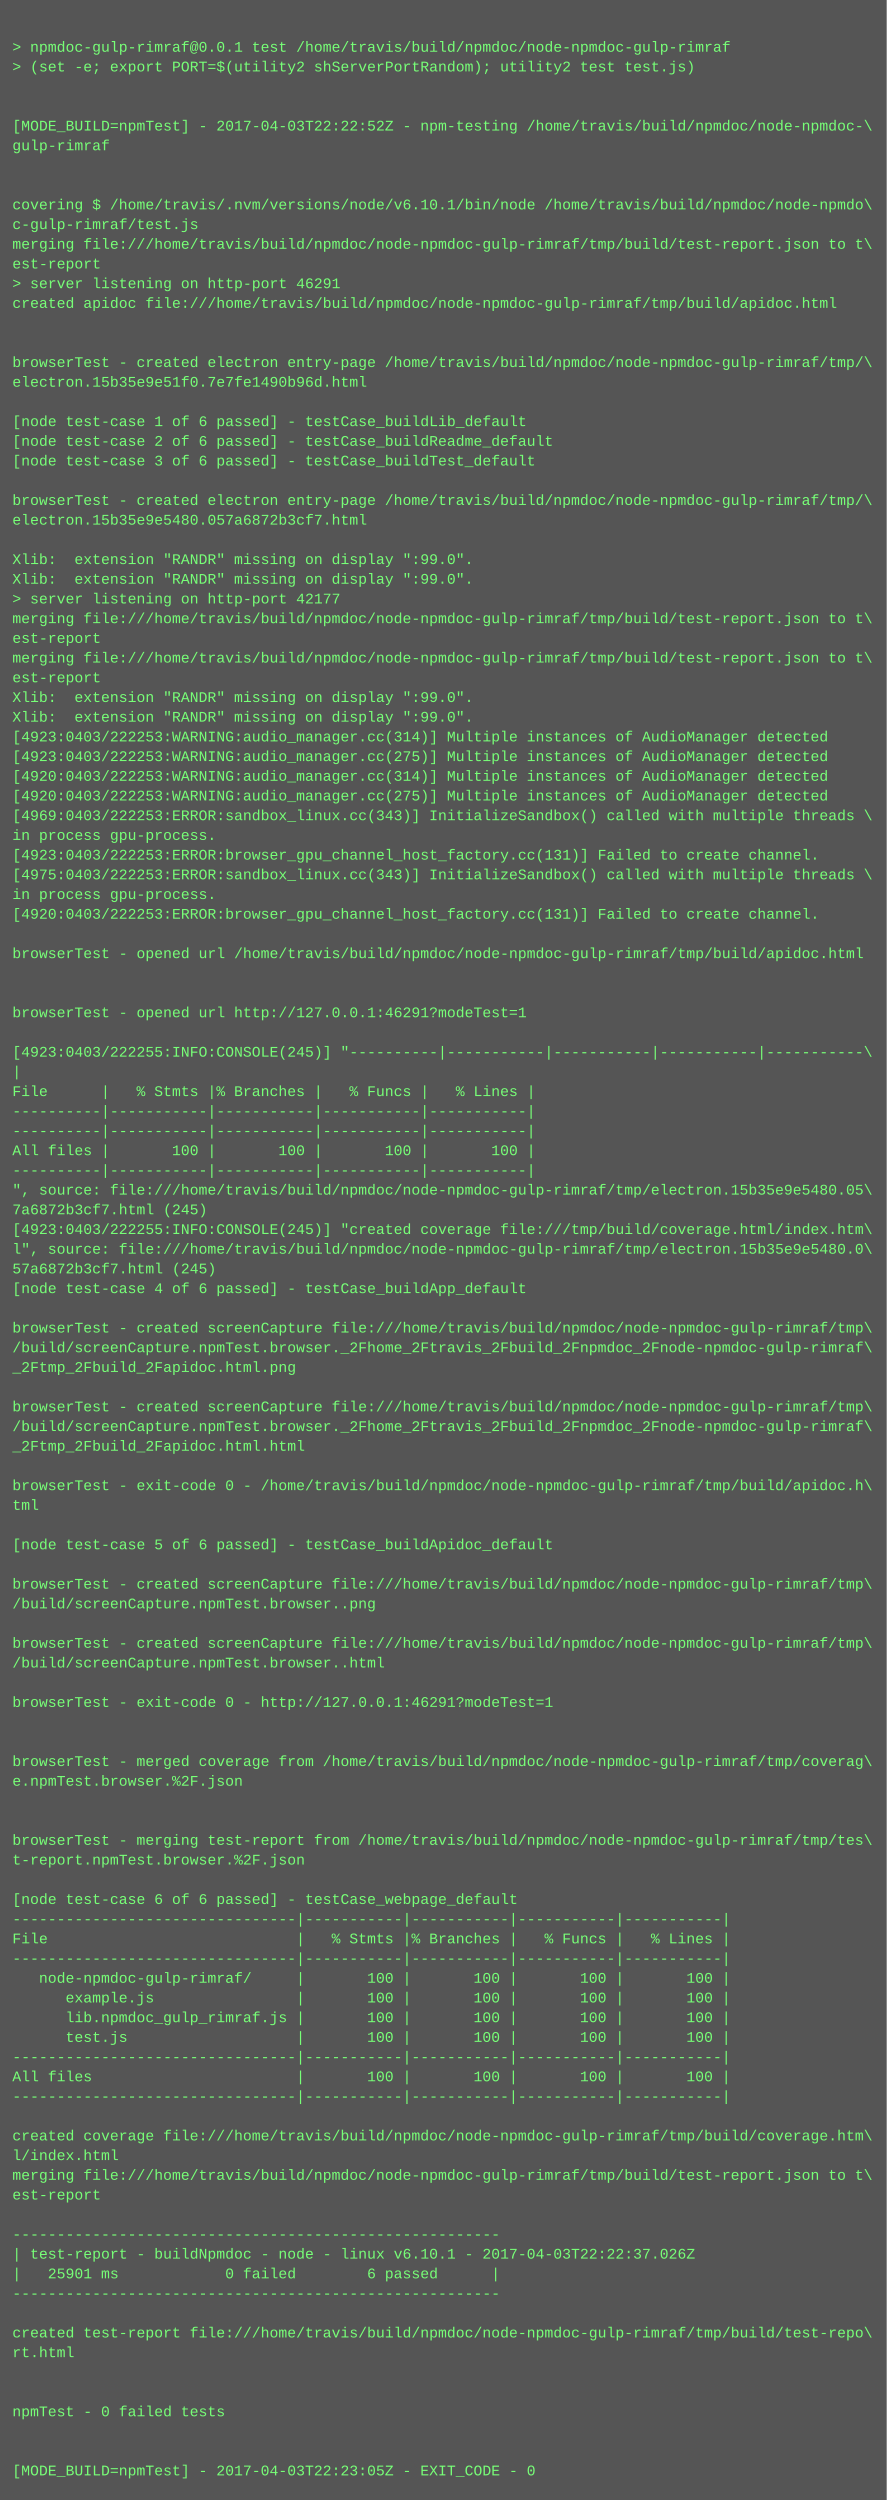
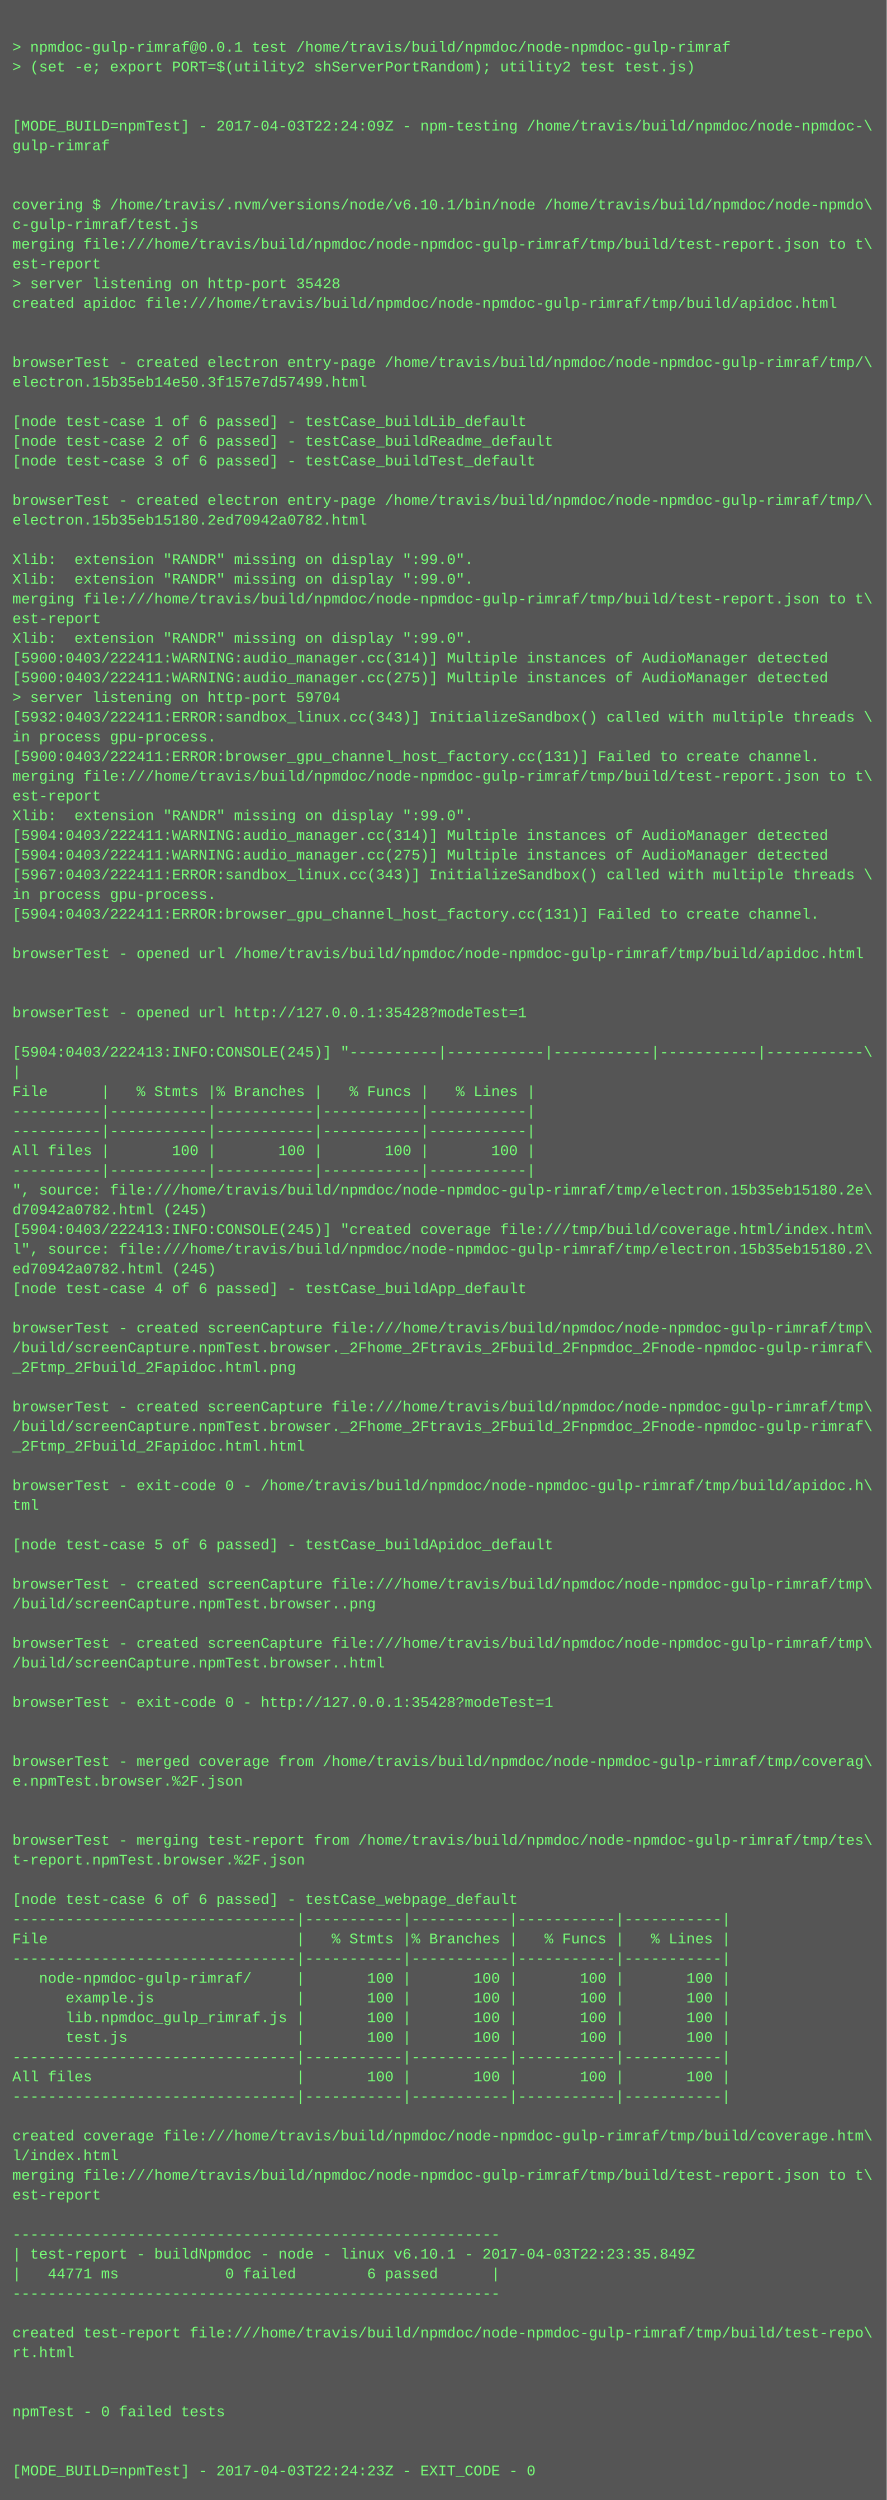
<svg xmlns="http://www.w3.org/2000/svg" height="2030" width="720">
  <rect height="2030" fill="#555" width="720" />
  <text fill="#7f7" font-family="Courier New" font-size="12" xml:space="preserve">
    <tspan x="10" y="26" />
    <tspan x="10" y="42">&gt; npmdoc-gulp-rimraf@0.0.1 test /home/travis/build/npmdoc/node-npmdoc-gulp-rimraf</tspan>
    <tspan x="10" y="58">&gt; (set -e; export PORT=$(utility2 shServerPortRandom); utility2 test test.js)</tspan>
    <tspan x="10" y="74" />
    <tspan x="10" y="90" />
-     <tspan x="10" y="106">[MODE_BUILD=npmTest] - 2017-04-03T22:22:52Z - npm-testing /home/travis/build/npmdoc/node-npmdoc-\</tspan>
+     <tspan x="10" y="106">[MODE_BUILD=npmTest] - 2017-04-03T22:24:09Z - npm-testing /home/travis/build/npmdoc/node-npmdoc-\</tspan>
    <tspan x="10" y="122">gulp-rimraf</tspan>
    <tspan x="10" y="138" />
    <tspan x="10" y="154" />
    <tspan x="10" y="170">covering $ /home/travis/.nvm/versions/node/v6.10.1/bin/node /home/travis/build/npmdoc/node-npmdo\</tspan>
    <tspan x="10" y="186">c-gulp-rimraf/test.js</tspan>
    <tspan x="10" y="202">merging file:///home/travis/build/npmdoc/node-npmdoc-gulp-rimraf/tmp/build/test-report.json to t\</tspan>
    <tspan x="10" y="218">est-report</tspan>
-     <tspan x="10" y="234">&gt; server listening on http-port 46291</tspan>
+     <tspan x="10" y="234">&gt; server listening on http-port 35428</tspan>
    <tspan x="10" y="250">created apidoc file:///home/travis/build/npmdoc/node-npmdoc-gulp-rimraf/tmp/build/apidoc.html</tspan>
    <tspan x="10" y="266" />
    <tspan x="10" y="282" />
    <tspan x="10" y="298">browserTest - created electron entry-page /home/travis/build/npmdoc/node-npmdoc-gulp-rimraf/tmp/\</tspan>
-     <tspan x="10" y="314">electron.15b35e9e51f0.7e7fe1490b96d.html</tspan>
+     <tspan x="10" y="314">electron.15b35eb14e50.3f157e7d57499.html</tspan>
    <tspan x="10" y="330" />
    <tspan x="10" y="346">[node test-case 1 of 6 passed] - testCase_buildLib_default</tspan>
    <tspan x="10" y="362">[node test-case 2 of 6 passed] - testCase_buildReadme_default</tspan>
    <tspan x="10" y="378">[node test-case 3 of 6 passed] - testCase_buildTest_default</tspan>
    <tspan x="10" y="394" />
    <tspan x="10" y="410">browserTest - created electron entry-page /home/travis/build/npmdoc/node-npmdoc-gulp-rimraf/tmp/\</tspan>
-     <tspan x="10" y="426">electron.15b35e9e5480.057a6872b3cf7.html</tspan>
+     <tspan x="10" y="426">electron.15b35eb15180.2ed70942a0782.html</tspan>
    <tspan x="10" y="442" />
    <tspan x="10" y="458">Xlib:  extension "RANDR" missing on display ":99.0".</tspan>
    <tspan x="10" y="474">Xlib:  extension "RANDR" missing on display ":99.0".</tspan>
-     <tspan x="10" y="490">&gt; server listening on http-port 42177</tspan>
-     <tspan x="10" y="506">merging file:///home/travis/build/npmdoc/node-npmdoc-gulp-rimraf/tmp/build/test-report.json to t\</tspan>
-     <tspan x="10" y="522">est-report</tspan>
-     <tspan x="10" y="538">merging file:///home/travis/build/npmdoc/node-npmdoc-gulp-rimraf/tmp/build/test-report.json to t\</tspan>
-     <tspan x="10" y="554">est-report</tspan>
-     <tspan x="10" y="570">Xlib:  extension "RANDR" missing on display ":99.0".</tspan>
-     <tspan x="10" y="586">Xlib:  extension "RANDR" missing on display ":99.0".</tspan>
-     <tspan x="10" y="602">[4923:0403/222253:WARNING:audio_manager.cc(314)] Multiple instances of AudioManager detected</tspan>
-     <tspan x="10" y="618">[4923:0403/222253:WARNING:audio_manager.cc(275)] Multiple instances of AudioManager detected</tspan>
-     <tspan x="10" y="634">[4920:0403/222253:WARNING:audio_manager.cc(314)] Multiple instances of AudioManager detected</tspan>
-     <tspan x="10" y="650">[4920:0403/222253:WARNING:audio_manager.cc(275)] Multiple instances of AudioManager detected</tspan>
-     <tspan x="10" y="666">[4969:0403/222253:ERROR:sandbox_linux.cc(343)] InitializeSandbox() called with multiple threads \</tspan>
-     <tspan x="10" y="682">in process gpu-process. </tspan>
-     <tspan x="10" y="698">[4923:0403/222253:ERROR:browser_gpu_channel_host_factory.cc(131)] Failed to create channel.</tspan>
-     <tspan x="10" y="714">[4975:0403/222253:ERROR:sandbox_linux.cc(343)] InitializeSandbox() called with multiple threads \</tspan>
+     <tspan x="10" y="490">merging file:///home/travis/build/npmdoc/node-npmdoc-gulp-rimraf/tmp/build/test-report.json to t\</tspan>
+     <tspan x="10" y="506">est-report</tspan>
+     <tspan x="10" y="522">Xlib:  extension "RANDR" missing on display ":99.0".</tspan>
+     <tspan x="10" y="538">[5900:0403/222411:WARNING:audio_manager.cc(314)] Multiple instances of AudioManager detected</tspan>
+     <tspan x="10" y="554">[5900:0403/222411:WARNING:audio_manager.cc(275)] Multiple instances of AudioManager detected</tspan>
+     <tspan x="10" y="570">&gt; server listening on http-port 59704</tspan>
+     <tspan x="10" y="586">[5932:0403/222411:ERROR:sandbox_linux.cc(343)] InitializeSandbox() called with multiple threads \</tspan>
+     <tspan x="10" y="602">in process gpu-process. </tspan>
+     <tspan x="10" y="618">[5900:0403/222411:ERROR:browser_gpu_channel_host_factory.cc(131)] Failed to create channel.</tspan>
+     <tspan x="10" y="634">merging file:///home/travis/build/npmdoc/node-npmdoc-gulp-rimraf/tmp/build/test-report.json to t\</tspan>
+     <tspan x="10" y="650">est-report</tspan>
+     <tspan x="10" y="666">Xlib:  extension "RANDR" missing on display ":99.0".</tspan>
+     <tspan x="10" y="682">[5904:0403/222411:WARNING:audio_manager.cc(314)] Multiple instances of AudioManager detected</tspan>
+     <tspan x="10" y="698">[5904:0403/222411:WARNING:audio_manager.cc(275)] Multiple instances of AudioManager detected</tspan>
+     <tspan x="10" y="714">[5967:0403/222411:ERROR:sandbox_linux.cc(343)] InitializeSandbox() called with multiple threads \</tspan>
    <tspan x="10" y="730">in process gpu-process. </tspan>
-     <tspan x="10" y="746">[4920:0403/222253:ERROR:browser_gpu_channel_host_factory.cc(131)] Failed to create channel.</tspan>
+     <tspan x="10" y="746">[5904:0403/222411:ERROR:browser_gpu_channel_host_factory.cc(131)] Failed to create channel.</tspan>
    <tspan x="10" y="762" />
    <tspan x="10" y="778">browserTest - opened url /home/travis/build/npmdoc/node-npmdoc-gulp-rimraf/tmp/build/apidoc.html</tspan>
    <tspan x="10" y="794" />
    <tspan x="10" y="810" />
-     <tspan x="10" y="826">browserTest - opened url http://127.0.0.1:46291?modeTest=1</tspan>
+     <tspan x="10" y="826">browserTest - opened url http://127.0.0.1:35428?modeTest=1</tspan>
    <tspan x="10" y="842" />
-     <tspan x="10" y="858">[4923:0403/222255:INFO:CONSOLE(245)] "----------|-----------|-----------|-----------|-----------\</tspan>
+     <tspan x="10" y="858">[5904:0403/222413:INFO:CONSOLE(245)] "----------|-----------|-----------|-----------|-----------\</tspan>
    <tspan x="10" y="874">|</tspan>
    <tspan x="10" y="890">File      |   % Stmts |% Branches |   % Funcs |   % Lines |</tspan>
    <tspan x="10" y="906">----------|-----------|-----------|-----------|-----------|</tspan>
    <tspan x="10" y="922">----------|-----------|-----------|-----------|-----------|</tspan>
    <tspan x="10" y="938">All files |       100 |       100 |       100 |       100 |</tspan>
    <tspan x="10" y="954">----------|-----------|-----------|-----------|-----------|</tspan>
-     <tspan x="10" y="970">", source: file:///home/travis/build/npmdoc/node-npmdoc-gulp-rimraf/tmp/electron.15b35e9e5480.05\</tspan>
-     <tspan x="10" y="986">7a6872b3cf7.html (245)</tspan>
-     <tspan x="10" y="1002">[4923:0403/222255:INFO:CONSOLE(245)] "created coverage file:///tmp/build/coverage.html/index.htm\</tspan>
-     <tspan x="10" y="1018">l", source: file:///home/travis/build/npmdoc/node-npmdoc-gulp-rimraf/tmp/electron.15b35e9e5480.0\</tspan>
-     <tspan x="10" y="1034">57a6872b3cf7.html (245)</tspan>
+     <tspan x="10" y="970">", source: file:///home/travis/build/npmdoc/node-npmdoc-gulp-rimraf/tmp/electron.15b35eb15180.2e\</tspan>
+     <tspan x="10" y="986">d70942a0782.html (245)</tspan>
+     <tspan x="10" y="1002">[5904:0403/222413:INFO:CONSOLE(245)] "created coverage file:///tmp/build/coverage.html/index.htm\</tspan>
+     <tspan x="10" y="1018">l", source: file:///home/travis/build/npmdoc/node-npmdoc-gulp-rimraf/tmp/electron.15b35eb15180.2\</tspan>
+     <tspan x="10" y="1034">ed70942a0782.html (245)</tspan>
    <tspan x="10" y="1050">[node test-case 4 of 6 passed] - testCase_buildApp_default</tspan>
    <tspan x="10" y="1066" />
    <tspan x="10" y="1082">browserTest - created screenCapture file:///home/travis/build/npmdoc/node-npmdoc-gulp-rimraf/tmp\</tspan>
    <tspan x="10" y="1098">/build/screenCapture.npmTest.browser._2Fhome_2Ftravis_2Fbuild_2Fnpmdoc_2Fnode-npmdoc-gulp-rimraf\</tspan>
    <tspan x="10" y="1114">_2Ftmp_2Fbuild_2Fapidoc.html.png</tspan>
    <tspan x="10" y="1130" />
    <tspan x="10" y="1146">browserTest - created screenCapture file:///home/travis/build/npmdoc/node-npmdoc-gulp-rimraf/tmp\</tspan>
    <tspan x="10" y="1162">/build/screenCapture.npmTest.browser._2Fhome_2Ftravis_2Fbuild_2Fnpmdoc_2Fnode-npmdoc-gulp-rimraf\</tspan>
    <tspan x="10" y="1178">_2Ftmp_2Fbuild_2Fapidoc.html.html</tspan>
    <tspan x="10" y="1194" />
    <tspan x="10" y="1210">browserTest - exit-code 0 - /home/travis/build/npmdoc/node-npmdoc-gulp-rimraf/tmp/build/apidoc.h\</tspan>
    <tspan x="10" y="1226">tml</tspan>
    <tspan x="10" y="1242" />
    <tspan x="10" y="1258">[node test-case 5 of 6 passed] - testCase_buildApidoc_default</tspan>
    <tspan x="10" y="1274" />
    <tspan x="10" y="1290">browserTest - created screenCapture file:///home/travis/build/npmdoc/node-npmdoc-gulp-rimraf/tmp\</tspan>
    <tspan x="10" y="1306">/build/screenCapture.npmTest.browser..png</tspan>
    <tspan x="10" y="1322" />
    <tspan x="10" y="1338">browserTest - created screenCapture file:///home/travis/build/npmdoc/node-npmdoc-gulp-rimraf/tmp\</tspan>
    <tspan x="10" y="1354">/build/screenCapture.npmTest.browser..html</tspan>
    <tspan x="10" y="1370" />
-     <tspan x="10" y="1386">browserTest - exit-code 0 - http://127.0.0.1:46291?modeTest=1</tspan>
+     <tspan x="10" y="1386">browserTest - exit-code 0 - http://127.0.0.1:35428?modeTest=1</tspan>
    <tspan x="10" y="1402" />
    <tspan x="10" y="1418" />
    <tspan x="10" y="1434">browserTest - merged coverage from /home/travis/build/npmdoc/node-npmdoc-gulp-rimraf/tmp/coverag\</tspan>
    <tspan x="10" y="1450">e.npmTest.browser.%2F.json</tspan>
    <tspan x="10" y="1466" />
    <tspan x="10" y="1482" />
    <tspan x="10" y="1498">browserTest - merging test-report from /home/travis/build/npmdoc/node-npmdoc-gulp-rimraf/tmp/tes\</tspan>
    <tspan x="10" y="1514">t-report.npmTest.browser.%2F.json</tspan>
    <tspan x="10" y="1530" />
    <tspan x="10" y="1546">[node test-case 6 of 6 passed] - testCase_webpage_default</tspan>
    <tspan x="10" y="1562">--------------------------------|-----------|-----------|-----------|-----------|</tspan>
    <tspan x="10" y="1578">File                            |   % Stmts |% Branches |   % Funcs |   % Lines |</tspan>
    <tspan x="10" y="1594">--------------------------------|-----------|-----------|-----------|-----------|</tspan>
    <tspan x="10" y="1610">   node-npmdoc-gulp-rimraf/     |       100 |       100 |       100 |       100 |</tspan>
    <tspan x="10" y="1626">      example.js                |       100 |       100 |       100 |       100 |</tspan>
    <tspan x="10" y="1642">      lib.npmdoc_gulp_rimraf.js |       100 |       100 |       100 |       100 |</tspan>
    <tspan x="10" y="1658">      test.js                   |       100 |       100 |       100 |       100 |</tspan>
    <tspan x="10" y="1674">--------------------------------|-----------|-----------|-----------|-----------|</tspan>
    <tspan x="10" y="1690">All files                       |       100 |       100 |       100 |       100 |</tspan>
    <tspan x="10" y="1706">--------------------------------|-----------|-----------|-----------|-----------|</tspan>
    <tspan x="10" y="1722" />
    <tspan x="10" y="1738">created coverage file:///home/travis/build/npmdoc/node-npmdoc-gulp-rimraf/tmp/build/coverage.htm\</tspan>
    <tspan x="10" y="1754">l/index.html</tspan>
    <tspan x="10" y="1770">merging file:///home/travis/build/npmdoc/node-npmdoc-gulp-rimraf/tmp/build/test-report.json to t\</tspan>
    <tspan x="10" y="1786">est-report</tspan>
    <tspan x="10" y="1802" />
    <tspan x="10" y="1818">-------------------------------------------------------</tspan>
-     <tspan x="10" y="1834">| test-report - buildNpmdoc - node - linux v6.10.1 - 2017-04-03T22:22:37.026Z</tspan>
-     <tspan x="10" y="1850">|   25901 ms            0 failed        6 passed      |</tspan>
+     <tspan x="10" y="1834">| test-report - buildNpmdoc - node - linux v6.10.1 - 2017-04-03T22:23:35.849Z</tspan>
+     <tspan x="10" y="1850">|   44771 ms            0 failed        6 passed      |</tspan>
    <tspan x="10" y="1866">-------------------------------------------------------</tspan>
    <tspan x="10" y="1882" />
    <tspan x="10" y="1898">created test-report file:///home/travis/build/npmdoc/node-npmdoc-gulp-rimraf/tmp/build/test-repo\</tspan>
    <tspan x="10" y="1914">rt.html</tspan>
    <tspan x="10" y="1930" />
    <tspan x="10" y="1946" />
    <tspan x="10" y="1962">npmTest - 0 failed tests</tspan>
    <tspan x="10" y="1978" />
    <tspan x="10" y="1994" />
-     <tspan x="10" y="2010">[MODE_BUILD=npmTest] - 2017-04-03T22:23:05Z - EXIT_CODE - 0</tspan>
+     <tspan x="10" y="2010">[MODE_BUILD=npmTest] - 2017-04-03T22:24:23Z - EXIT_CODE - 0</tspan>
  </text>
</svg>
